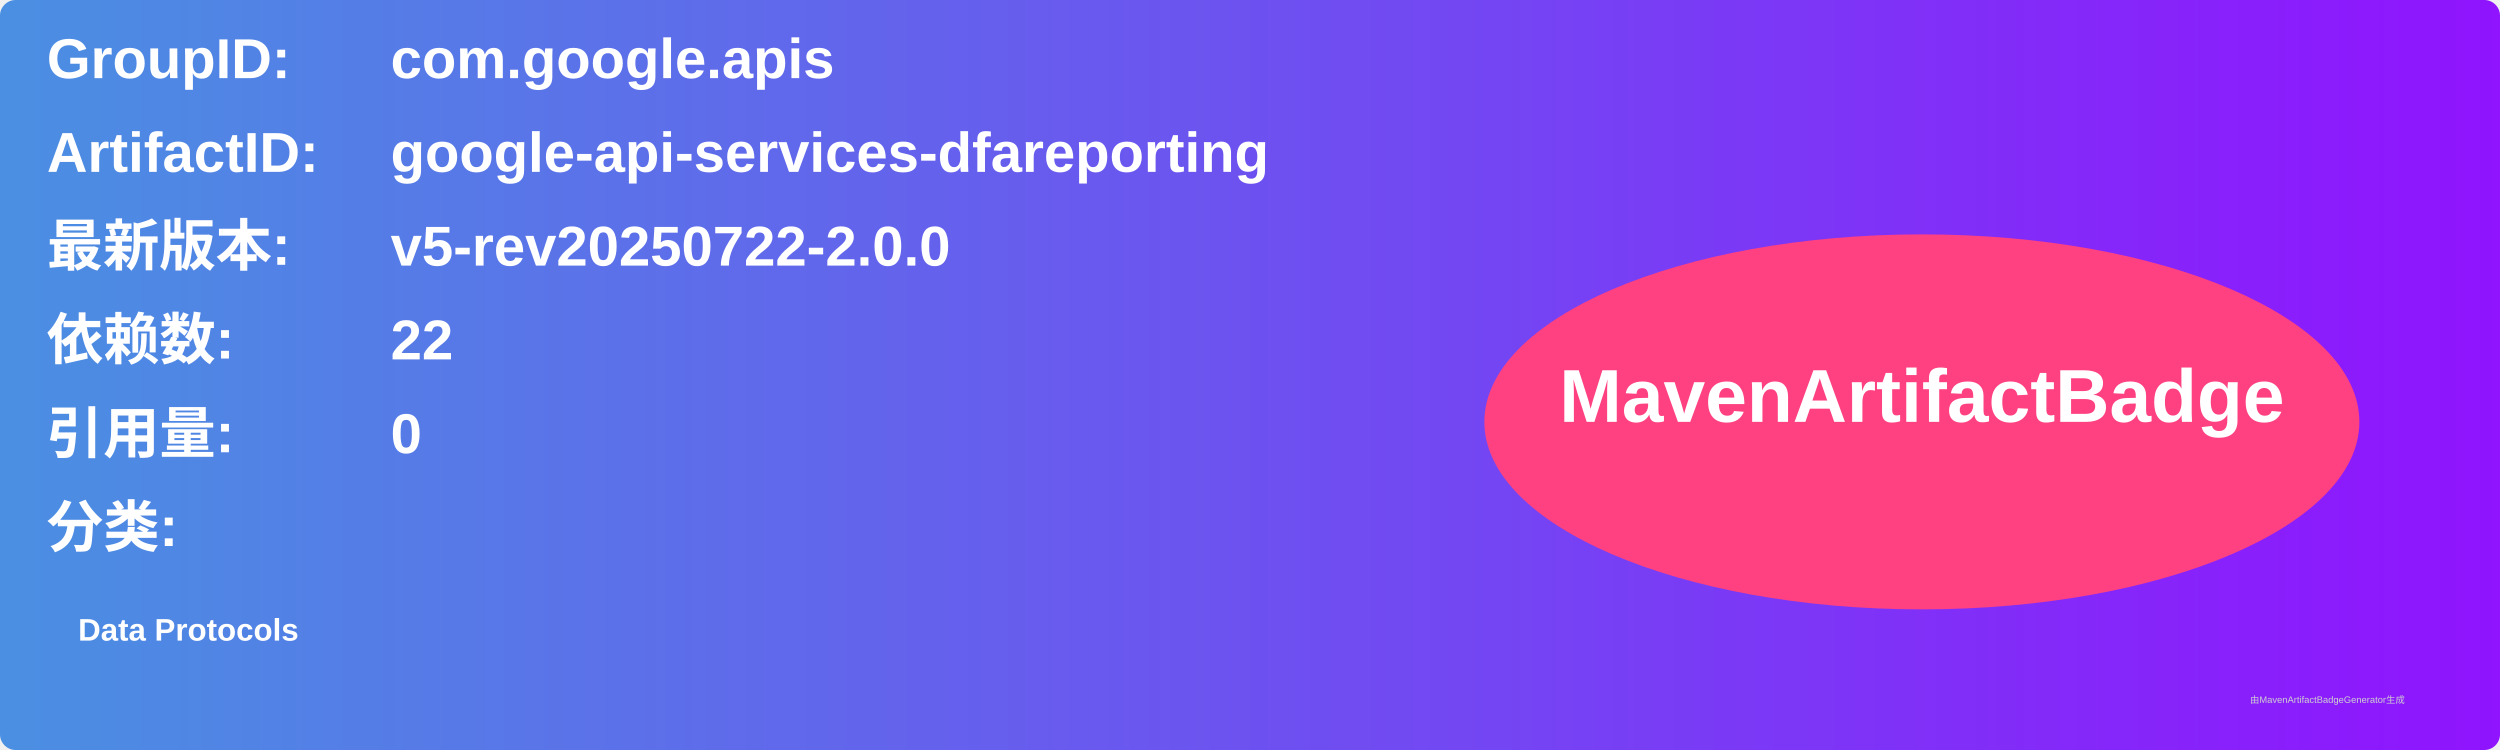
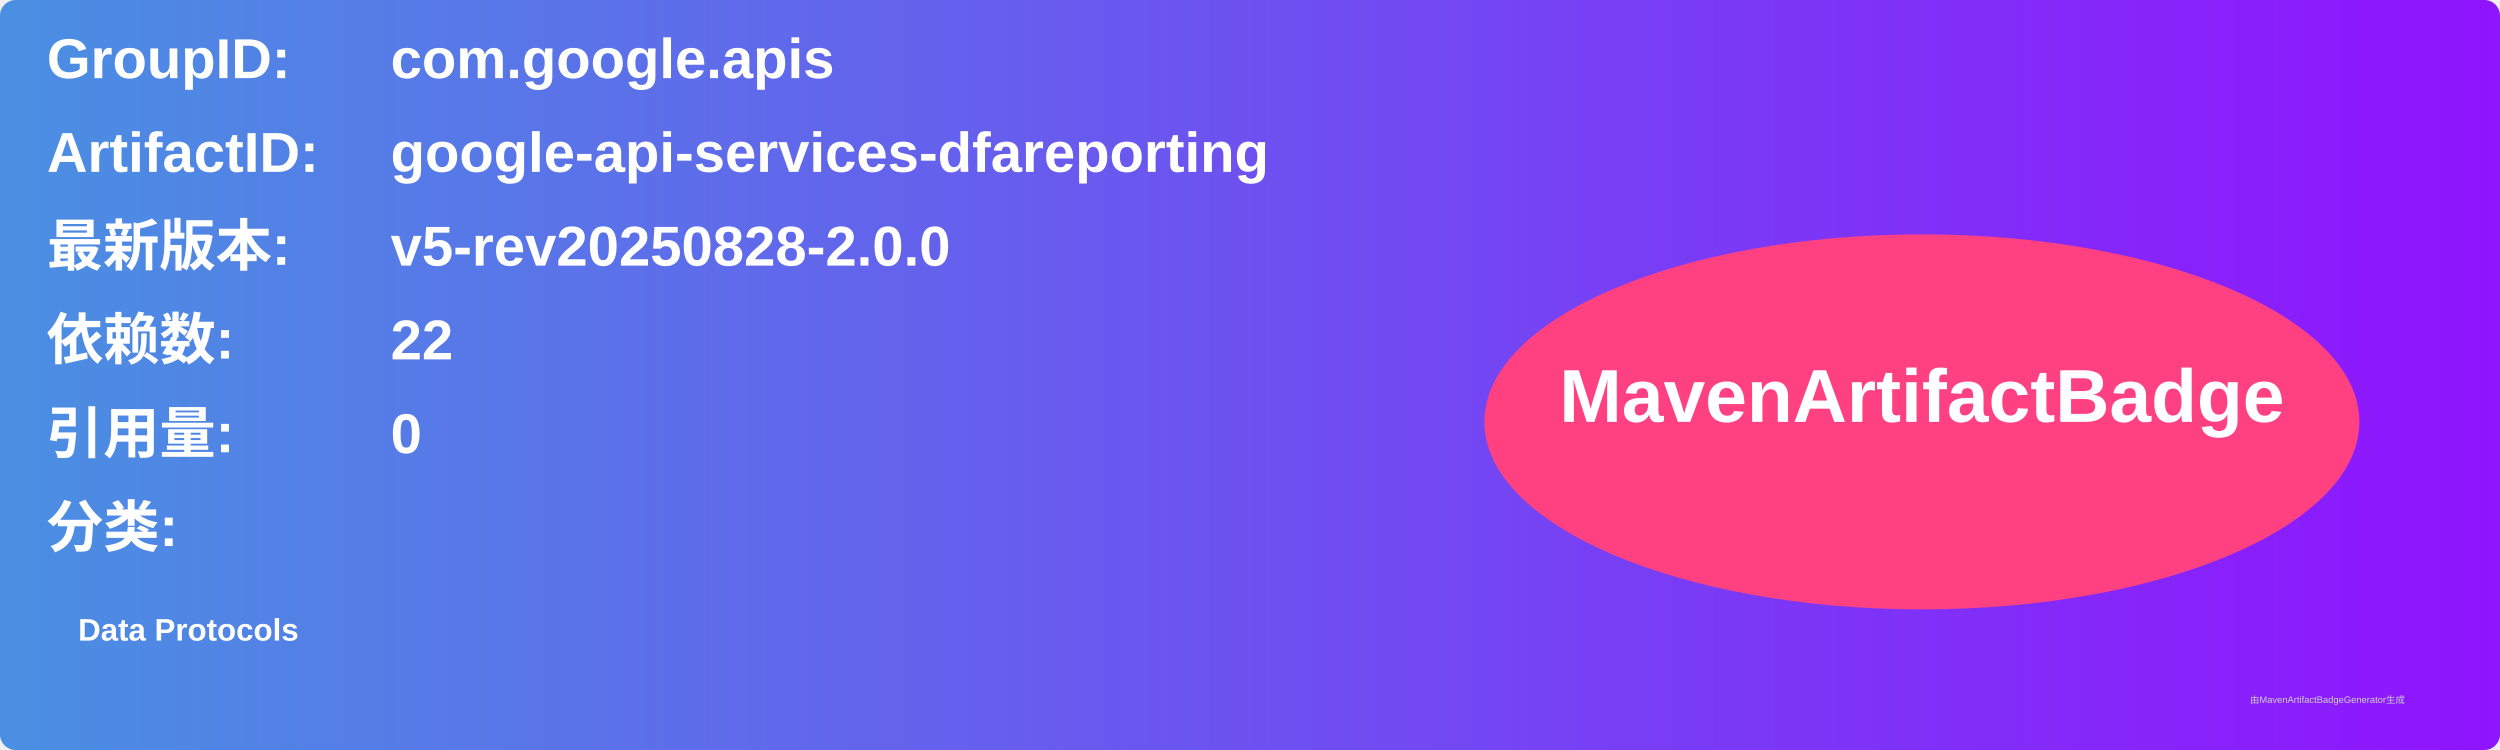
<svg xmlns="http://www.w3.org/2000/svg" width="800" height="240" viewBox="0 0 800 240">
  <linearGradient id="grad" x1="0%" y1="0%" x2="100%" y2="0%">
    <stop offset="0%" stop-color="#4a90e2" />
    <stop offset="100%" stop-color="#9013fe" />
  </linearGradient>
  <rect width="100%" height="100%" rx="5" ry="5" fill="url(#grad)" />
  <g transform="translate(15, 15)">
    <text x="0" y="10" font-family="Arial" font-size="18" fill="white" font-weight="bold" width="260">GroupID:</text>
    <text x="110" y="10" font-family="Arial" font-size="18" fill="white" font-weight="bold" width="460">com.google.apis</text>
    <text x="0" y="40" font-family="Arial" font-size="18" fill="white" font-weight="bold" width="260">ArtifactID:</text>
    <text x="110" y="40" font-family="Arial" font-size="18" fill="white" font-weight="bold" width="460">google-api-services-dfareporting</text>
    <text x="0" y="70" font-family="Arial" font-size="18" fill="white" font-weight="bold">最新版本:</text>
    <text x="110" y="70" font-family="Arial" font-size="18" fill="white" font-weight="bold">
-       <tspan font-weight="bold">v5-rev20250722-2.0.0</tspan>
+       <tspan font-weight="bold">v5-rev20250828-2.0.0</tspan>
    </text>
    <text x="0" y="100" font-family="Arial" font-size="18" fill="white" font-weight="bold">依赖数: </text>
    <text x="110" y="100" font-family="Arial" font-size="18" fill="white">
      <tspan font-weight="bold">22</tspan>
    </text>
    <text x="0" y="130" font-family="Arial" font-size="18" fill="white" font-weight="bold">引用量: </text>
    <text x="110" y="130" font-family="Arial" font-size="18" fill="white">
      <tspan font-weight="bold">0</tspan>
    </text>
    <text x="0" y="160" font-family="Arial" font-size="18" fill="white" font-weight="bold">分类:</text>
    <text x="10" y="190" font-family="Arial" font-size="10" fill="white">
      <tspan font-weight="bold">Data Protocols</tspan>
    </text>
    <ellipse cx="600" cy="120" rx="140" ry="60" fill="#ff4081" />
    <text x="600" y="120" text-anchor="middle" font-family="Arial" font-size="24" fill="white" font-weight="bold">MavenArtifactBadge</text>
  </g>
  <text x="720" y="225" font-family="Arial" font-size="3" fill="#d0d0d0">由MavenArtifactBadgeGenerator生成</text>
</svg>
